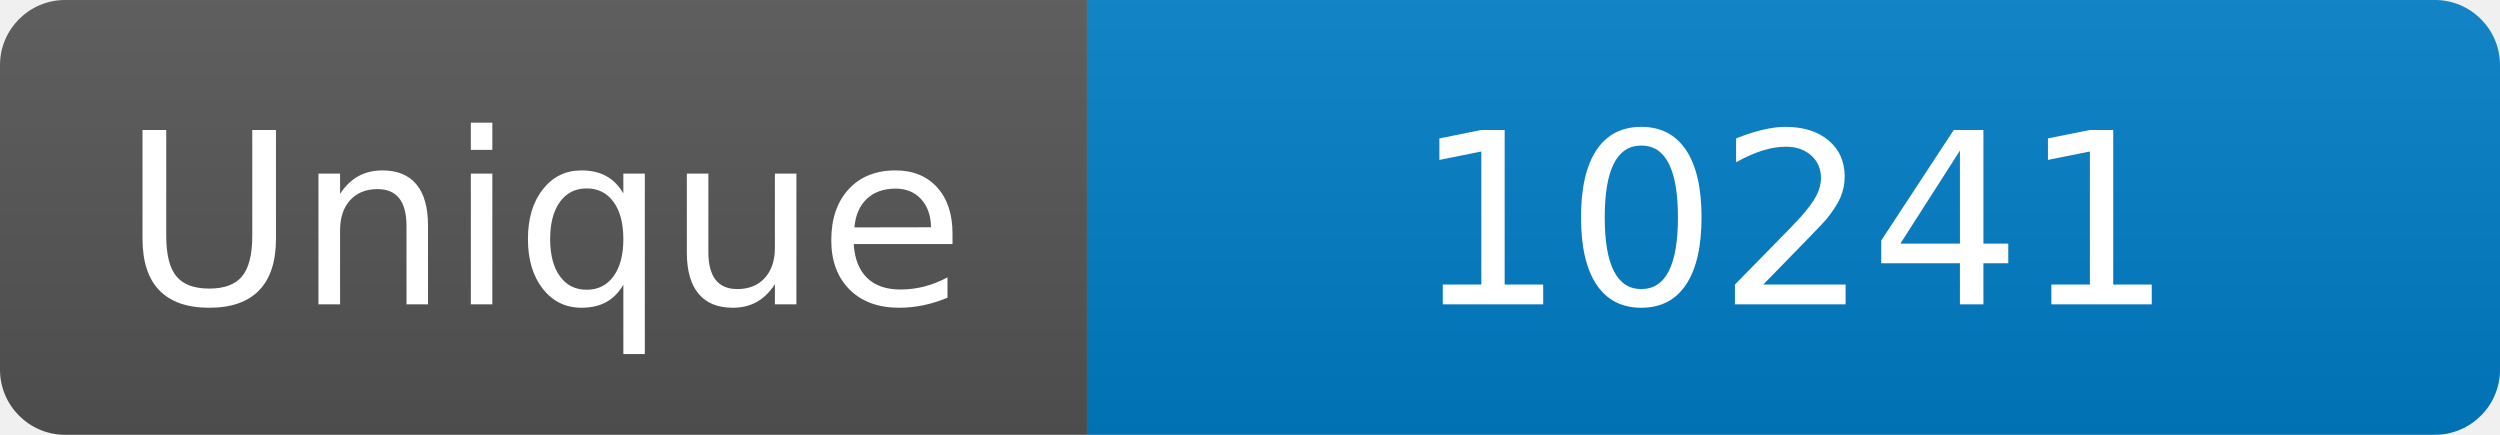
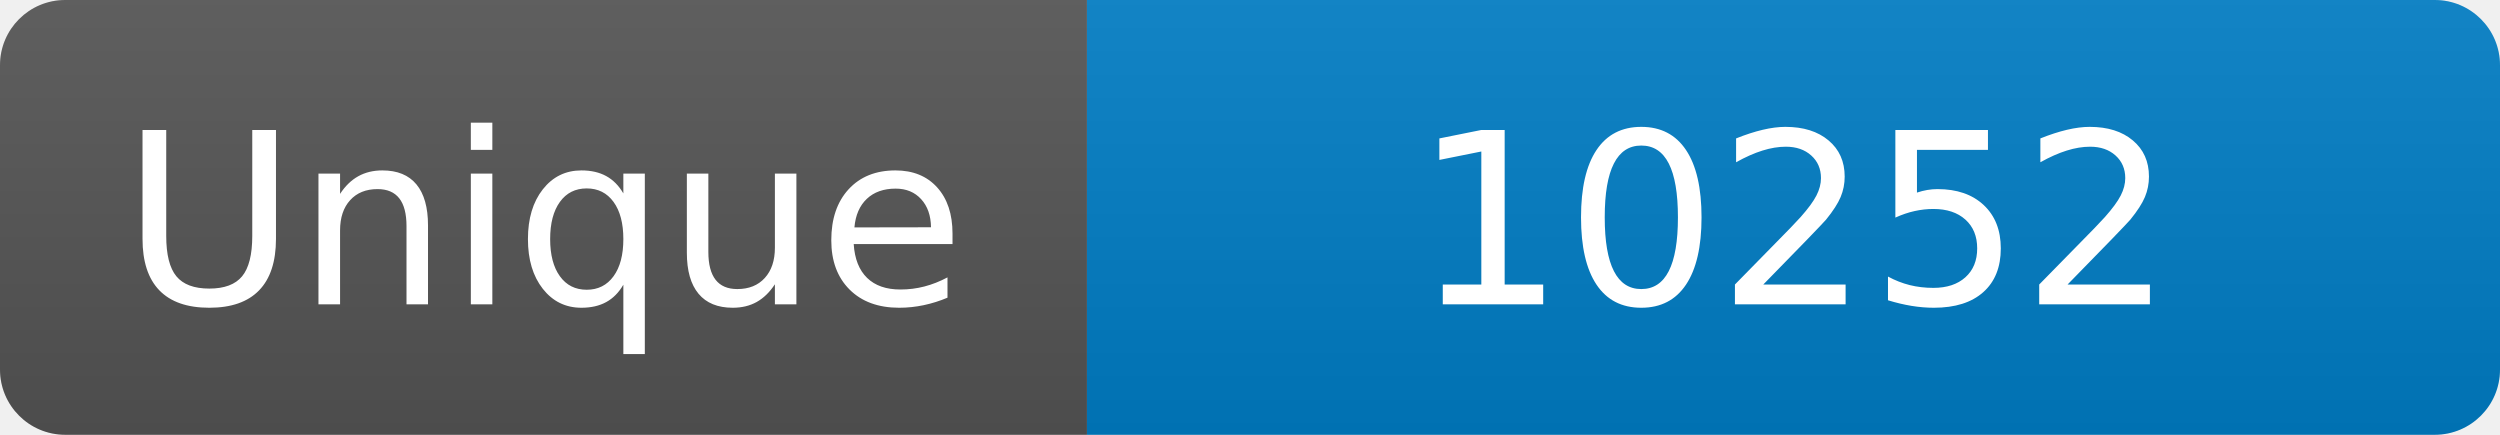
<svg xmlns="http://www.w3.org/2000/svg" width="115" height="20" role="img" aria-label="Maintained?: yes">
  <linearGradient id="s" x2="0" y2="100%">
    <stop offset="0" stop-color="#bbb" stop-opacity=".1" />
    <stop offset="1" stop-opacity=".1" />
  </linearGradient>
  <clipPath id="r">
    <rect width="115" height="20" rx="3" fill="#fff" />
  </clipPath>
  <g clip-path="url(#r)">
    <rect width="50" height="20" fill="#555" />
    <rect x="50" width="160" height="20" fill="#007ec6" />
    <rect width="115" height="20" fill="url(#s)" />
  </g>
  <g fill="#fff" text-anchor="middle" font-family="Verdana,Geneva,DejaVu Sans,sans-serif" font-size="110">
    <text x="250" y="140" transform="scale(.1)" fill="#fff">Unique</text>
-     <text x="825" y="140" transform="scale(.1)" fill="#fff">10241</text>
+     <text x="825" y="140" transform="scale(.1)" fill="#fff">10252</text>
  </g>
</svg>
